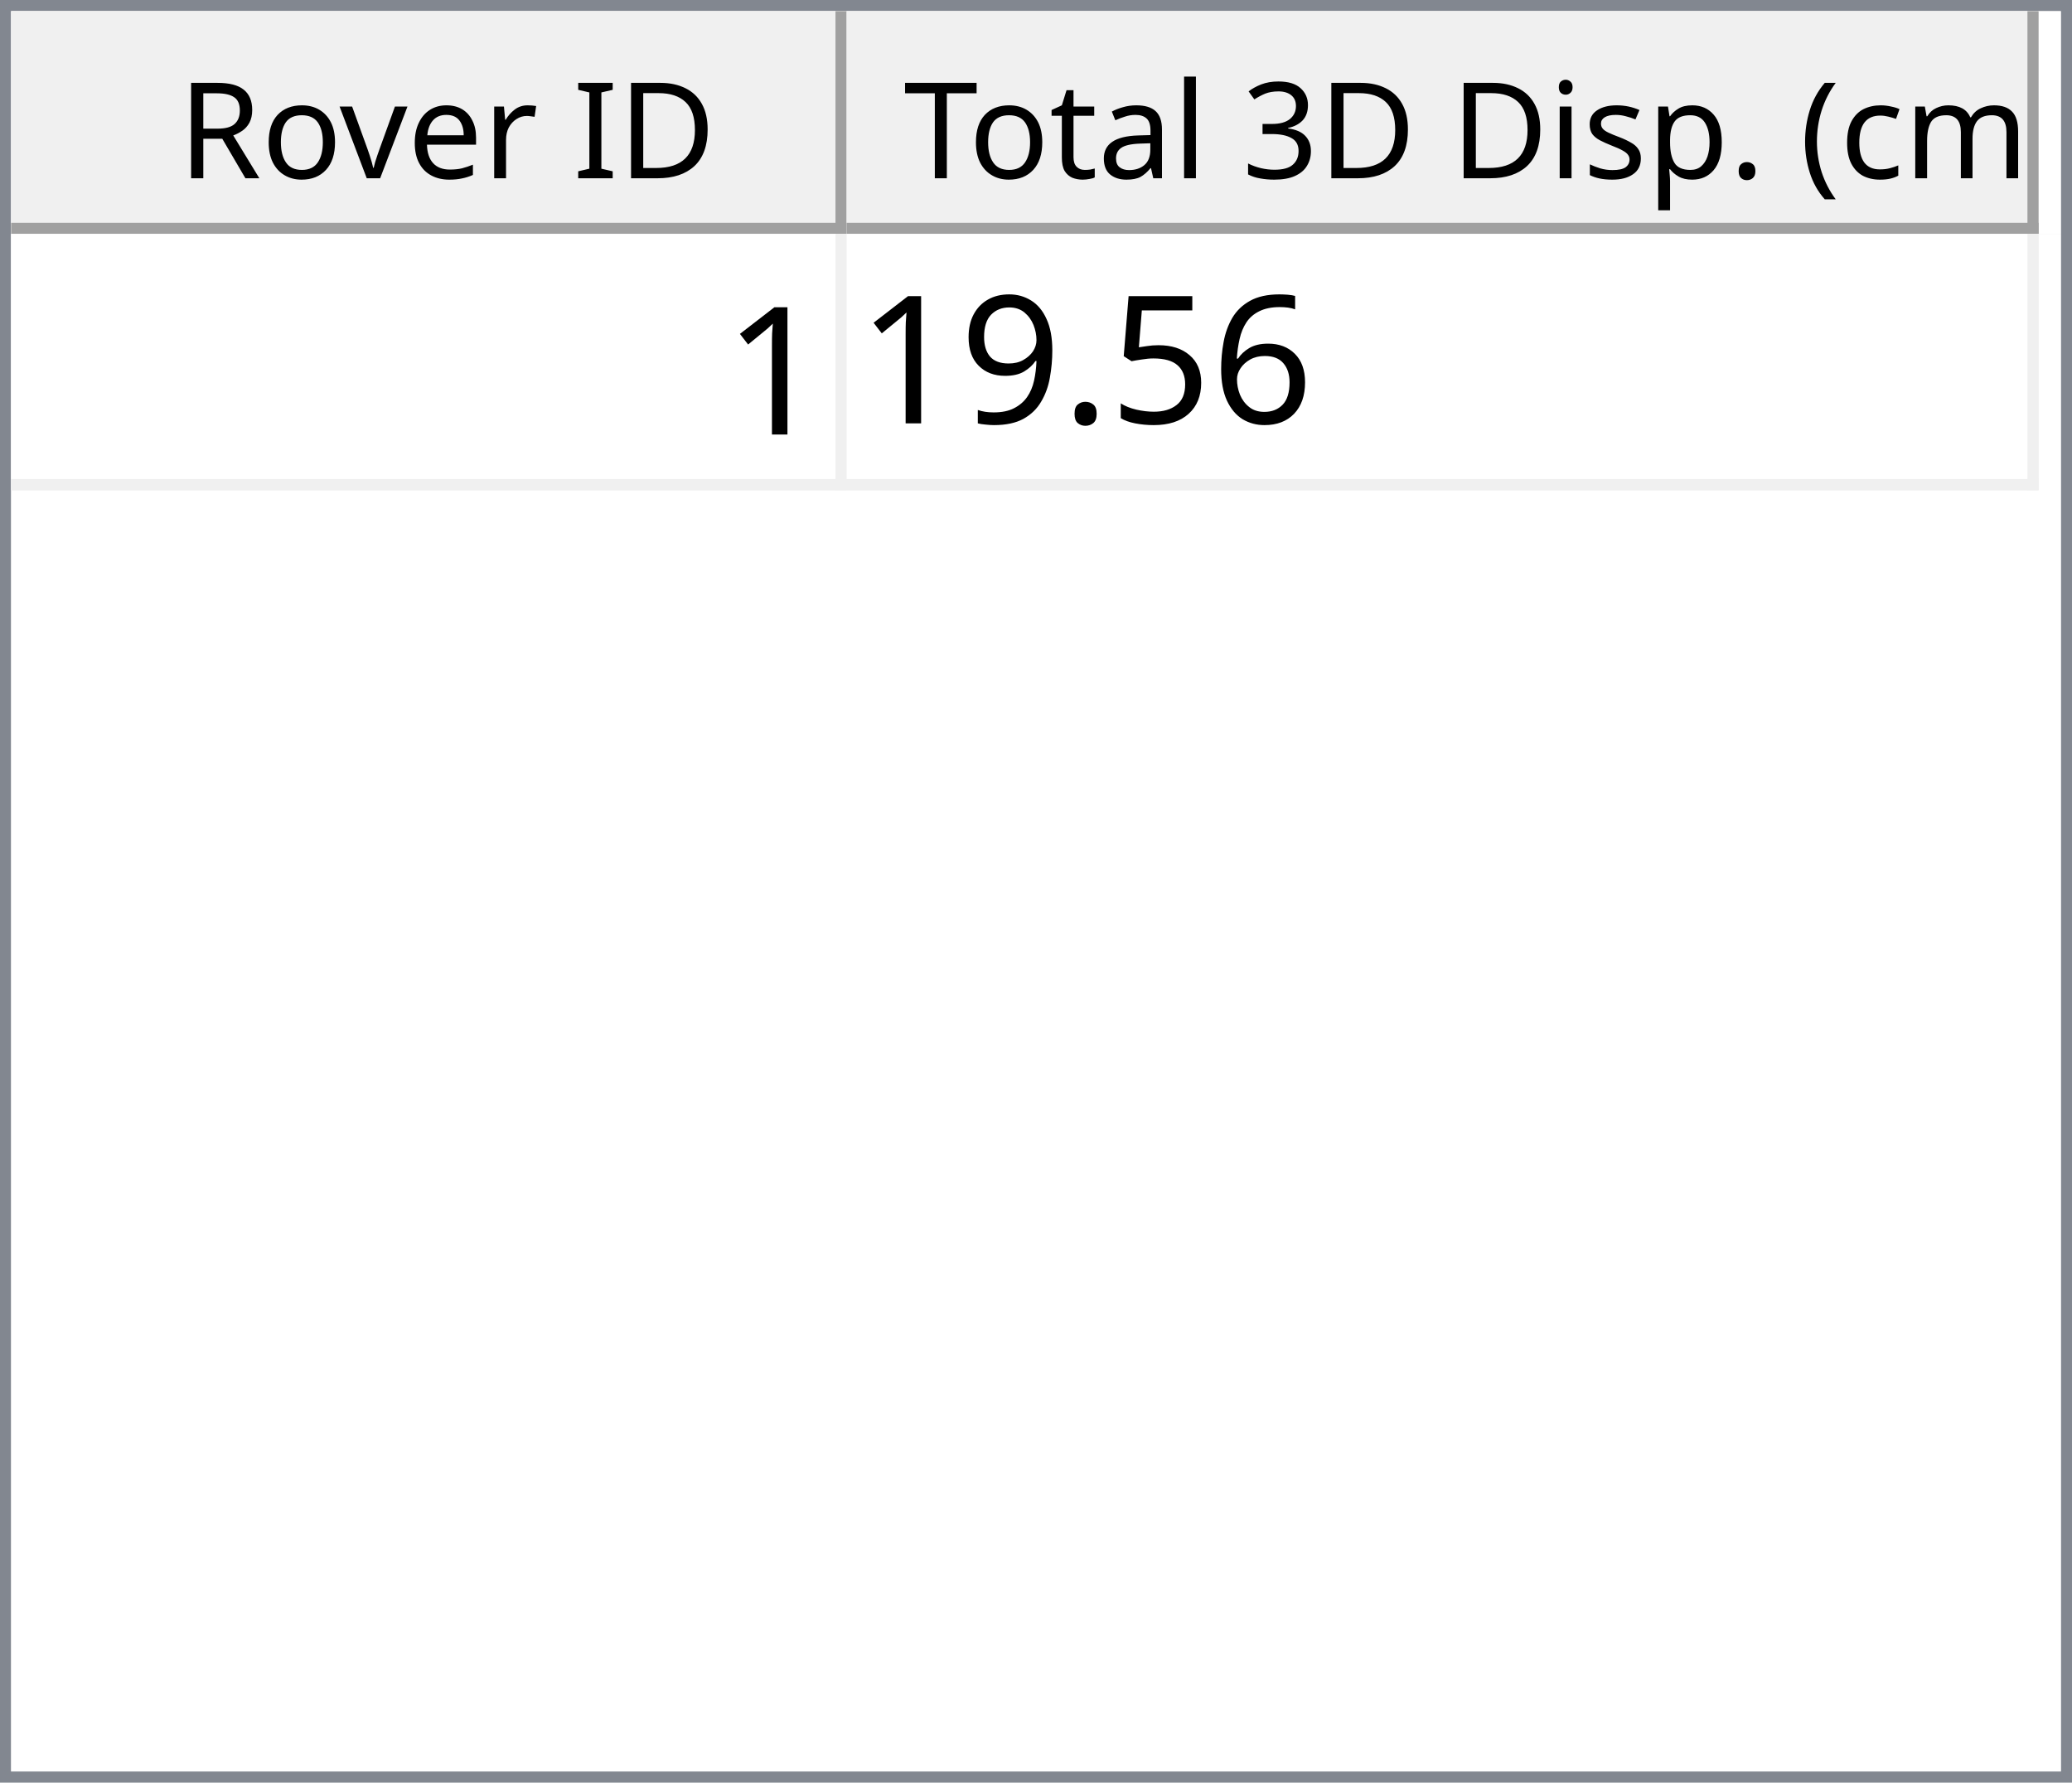
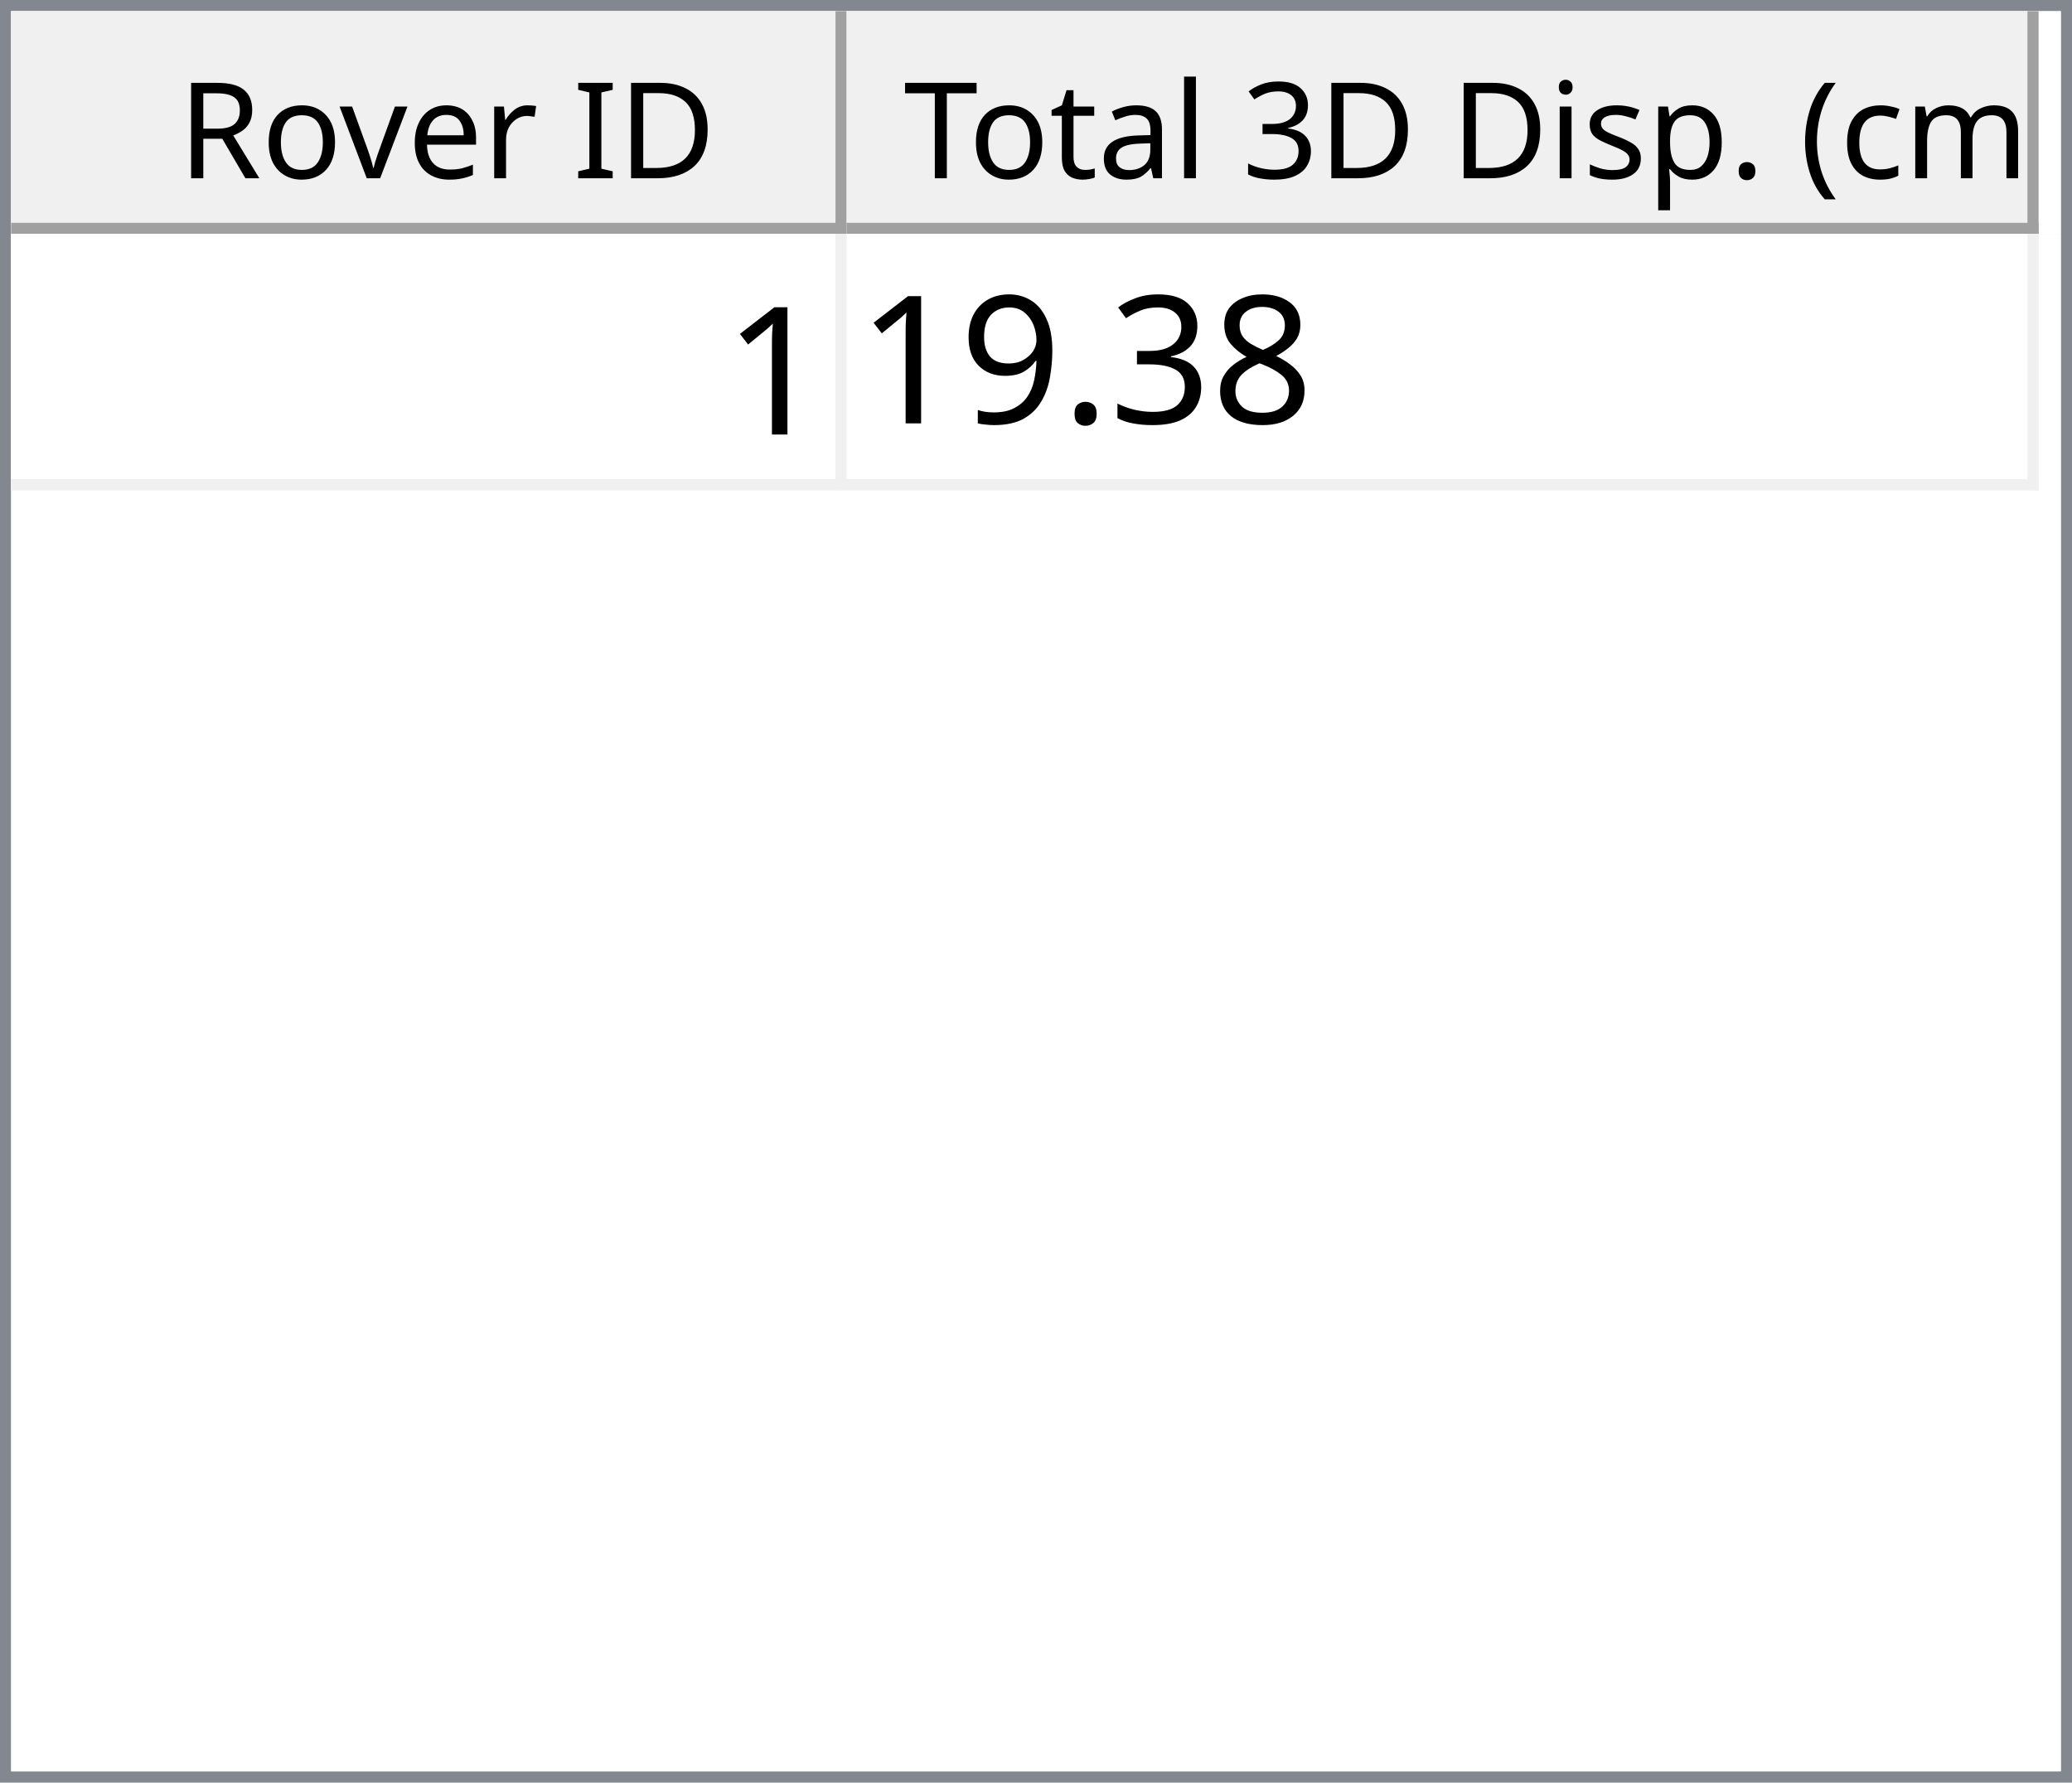
<svg xmlns="http://www.w3.org/2000/svg" style="fill-opacity:1; color-rendering:auto; color-interpolation:auto; text-rendering:auto; stroke:black; stroke-linecap:square; stroke-miterlimit:10; shape-rendering:auto; stroke-opacity:1; fill:black; stroke-dasharray:none; font-weight:normal; stroke-width:1; font-family:'Dialog'; font-style:normal; stroke-linejoin:miter; font-size:12px; stroke-dashoffset:0; image-rendering:auto;" width="186" height="160">
  <defs id="genericDefs" />
  <g>
    <defs id="defs1">
      <clipPath clipPathUnits="userSpaceOnUse" id="clipPath1">
        <path d="M0 0 L186 0 L186 160 L0 160 L0 0 Z" />
      </clipPath>
      <clipPath clipPathUnits="userSpaceOnUse" id="clipPath2">
        <path d="M0 0 L0 160 L186 160 L186 0 Z" />
      </clipPath>
      <clipPath clipPathUnits="userSpaceOnUse" id="clipPath3">
        <path d="M0 0 L0 20 L184 20 L184 0 Z" />
      </clipPath>
      <clipPath clipPathUnits="userSpaceOnUse" id="clipPath4">
        <path d="M0 0 L0 20 L75 20 L75 0 Z" />
      </clipPath>
      <clipPath clipPathUnits="userSpaceOnUse" id="clipPath5">
        <path d="M1 1 L1 19 L74 19 L74 1 Z" />
      </clipPath>
      <clipPath clipPathUnits="userSpaceOnUse" id="clipPath6">
        <path d="M0 0 L0 18 L73 18 L73 0 Z" />
      </clipPath>
      <clipPath clipPathUnits="userSpaceOnUse" id="clipPath7">
        <path d="M-0.5 -0.5 L-0.5 19.5 L74.5 19.5 L74.5 -0.5 Z" />
      </clipPath>
      <clipPath clipPathUnits="userSpaceOnUse" id="clipPath8">
        <path d="M0 0 L0 20 L107 20 L107 0 Z" />
      </clipPath>
      <clipPath clipPathUnits="userSpaceOnUse" id="clipPath9">
        <path d="M1 1 L1 19 L106 19 L106 1 Z" />
      </clipPath>
      <clipPath clipPathUnits="userSpaceOnUse" id="clipPath10">
        <path d="M0 0 L0 18 L105 18 L105 0 Z" />
      </clipPath>
      <clipPath clipPathUnits="userSpaceOnUse" id="clipPath11">
        <path d="M-0.5 -0.5 L-0.5 19.5 L106.5 19.5 L106.5 -0.5 Z" />
      </clipPath>
      <clipPath clipPathUnits="userSpaceOnUse" id="clipPath12">
        <path d="M0 0 L0 138 L184 138 L184 0 Z" />
      </clipPath>
      <clipPath clipPathUnits="userSpaceOnUse" id="clipPath13">
        <path d="M0 0 L0 23 L182 23 L182 0 Z" />
      </clipPath>
      <clipPath clipPathUnits="userSpaceOnUse" id="clipPath14">
        <path d="M-0.5 -0.5 L-0.5 22.5 L181.5 22.5 L181.5 -0.5 Z" />
      </clipPath>
      <clipPath clipPathUnits="userSpaceOnUse" id="clipPath15">
        <path d="M0 0 L0 22 L74 22 L74 0 Z" />
      </clipPath>
      <clipPath clipPathUnits="userSpaceOnUse" id="clipPath16">
        <path d="M0 0 L0 22 L106 22 L106 0 Z" />
      </clipPath>
      <font horiz-adv-x="64.551" id="font1">
        <font-face ascent="107.91" descent="25.098" units-per-em="100" style="font-style:normal; font-family:Segoe UI; font-weight:normal;" />
        <missing-glyph horiz-adv-x="64.551" d="M8.109 0 L8.109 68.266 L56.453 68.266 L56.453 0 L8.109 0 ZM15.328 7.234 L49.219 7.234 L49.219 61.031 L15.328 61.031 L15.328 7.234 Z" />
        <glyph unicode="D" horiz-adv-x="70.117" d="M9.188 0 L9.188 70.016 L28.516 70.016 Q65.531 70.016 65.531 35.891 Q65.531 19.672 55.25 9.836 Q44.969 0 27.734 0 L9.188 0 ZM17.391 62.594 L17.391 7.422 L27.828 7.422 Q41.609 7.422 49.273 14.797 Q56.938 22.172 56.938 35.688 Q56.938 62.594 28.328 62.594 L17.391 62.594 Z" />
        <glyph unicode="I" horiz-adv-x="26.611" d="M17.391 0 L9.188 0 L9.188 70.016 L17.391 70.016 L17.391 0 Z" />
        <glyph unicode=" " horiz-adv-x="27.393" d="" />
        <glyph unicode="r" horiz-adv-x="34.766" d="M34.188 41.891 Q32.078 43.5 28.125 43.5 Q23 43.5 19.555 38.672 Q16.109 33.844 16.109 25.484 L16.109 0 L8.109 0 L8.109 50 L16.109 50 L16.109 39.703 L16.312 39.703 Q18.016 44.969 21.531 47.922 Q25.047 50.875 29.391 50.875 Q32.516 50.875 34.188 50.203 L34.188 41.891 Z" />
        <glyph unicode="e" horiz-adv-x="52.295" d="M48.297 23 L12.984 23 Q13.188 14.656 17.484 10.109 Q21.781 5.562 29.297 5.562 Q37.75 5.562 44.828 11.141 L44.828 3.609 Q38.234 -1.172 27.391 -1.172 Q16.797 -1.172 10.742 5.641 Q4.688 12.453 4.688 24.812 Q4.688 36.469 11.305 43.82 Q17.922 51.172 27.734 51.172 Q37.547 51.172 42.922 44.828 Q48.297 38.484 48.297 27.203 L48.297 23 ZM40.094 29.781 Q40.047 36.719 36.75 40.578 Q33.453 44.438 27.594 44.438 Q21.922 44.438 17.969 40.383 Q14.016 36.328 13.094 29.781 L40.094 29.781 Z" />
        <glyph unicode="v" horiz-adv-x="47.9" d="M47.406 50 L27.484 0 L19.625 0 L0.688 50 L9.469 50 L22.172 13.672 Q23.578 9.672 23.922 6.688 L24.125 6.688 Q24.609 10.453 25.688 13.484 L38.969 50 L47.406 50 Z" />
        <glyph unicode="o" horiz-adv-x="58.594" d="M29 -1.172 Q17.922 -1.172 11.305 5.836 Q4.688 12.844 4.688 24.422 Q4.688 37.016 11.57 44.094 Q18.453 51.172 30.172 51.172 Q41.359 51.172 47.633 44.289 Q53.906 37.406 53.906 25.203 Q53.906 13.234 47.141 6.031 Q40.375 -1.172 29 -1.172 ZM29.594 44.438 Q21.875 44.438 17.383 39.188 Q12.891 33.938 12.891 24.703 Q12.891 15.828 17.43 10.695 Q21.969 5.562 29.594 5.562 Q37.359 5.562 41.531 10.594 Q45.703 15.625 45.703 24.906 Q45.703 34.281 41.531 39.359 Q37.359 44.438 29.594 44.438 Z" />
        <glyph unicode="R" horiz-adv-x="59.814" d="M59.375 0 L49.609 0 L37.891 19.625 Q36.281 22.359 34.766 24.289 Q33.25 26.219 31.664 27.438 Q30.078 28.656 28.25 29.219 Q26.422 29.781 24.125 29.781 L17.391 29.781 L17.391 0 L9.188 0 L9.188 70.016 L30.078 70.016 Q34.672 70.016 38.555 68.867 Q42.438 67.719 45.289 65.375 Q48.141 63.031 49.758 59.547 Q51.375 56.062 51.375 51.375 Q51.375 47.703 50.273 44.656 Q49.172 41.609 47.148 39.211 Q45.125 36.812 42.266 35.133 Q39.406 33.453 35.844 32.516 L35.844 32.328 Q37.594 31.547 38.891 30.547 Q40.188 29.547 41.359 28.18 Q42.531 26.812 43.68 25.078 Q44.828 23.344 46.234 21.047 L59.375 0 ZM17.391 62.594 L17.391 37.203 L28.516 37.203 Q31.594 37.203 34.203 38.133 Q36.812 39.062 38.719 40.797 Q40.625 42.531 41.703 45.047 Q42.781 47.562 42.781 50.688 Q42.781 56.297 39.141 59.445 Q35.5 62.594 28.609 62.594 L17.391 62.594 Z" />
        <glyph unicode=")" horiz-adv-x="30.176" d="M8.297 -15.922 L1.172 -15.922 Q16.406 2.344 16.406 26.812 Q16.406 51.469 1.078 70.016 L8.297 70.016 Q23.531 52.156 23.531 26.703 Q23.531 1.375 8.297 -15.922 Z" />
        <glyph unicode="m" horiz-adv-x="86.133" d="M79.109 0 L71.094 0 L71.094 28.719 Q71.094 37.016 68.531 40.727 Q65.969 44.438 59.906 44.438 Q54.781 44.438 51.195 39.75 Q47.609 35.062 47.609 28.516 L47.609 0 L39.594 0 L39.594 29.688 Q39.594 44.438 28.219 44.438 Q22.953 44.438 19.531 40.016 Q16.109 35.594 16.109 28.516 L16.109 0 L8.109 0 L8.109 50 L16.109 50 L16.109 42.094 L16.312 42.094 Q21.625 51.172 31.844 51.172 Q36.969 51.172 40.773 48.312 Q44.578 45.453 46 40.828 Q51.562 51.172 62.594 51.172 Q79.109 51.172 79.109 30.812 L79.109 0 Z" />
        <glyph unicode="c" horiz-adv-x="46.191" d="M42.188 2.297 Q36.422 -1.172 28.516 -1.172 Q17.828 -1.172 11.258 5.789 Q4.688 12.75 4.688 23.828 Q4.688 36.188 11.766 43.68 Q18.844 51.172 30.672 51.172 Q37.25 51.172 42.281 48.734 L42.281 40.531 Q36.719 44.438 30.375 44.438 Q22.703 44.438 17.797 38.945 Q12.891 33.453 12.891 24.516 Q12.891 15.719 17.508 10.641 Q22.125 5.562 29.891 5.562 Q36.422 5.562 42.188 9.906 L42.188 2.297 Z" />
        <glyph unicode="(" horiz-adv-x="30.176" d="M29.109 -15.922 L21.969 -15.922 Q6.844 1.375 6.844 26.703 Q6.844 52.156 21.969 70.016 L29.203 70.016 Q13.875 51.469 13.875 26.812 Q13.875 2.344 29.109 -15.922 Z" />
        <glyph unicode="." horiz-adv-x="21.68" d="M10.891 -1.078 Q8.641 -1.078 7.055 0.539 Q5.469 2.156 5.469 4.391 Q5.469 6.641 7.055 8.273 Q8.641 9.906 10.891 9.906 Q13.188 9.906 14.797 8.273 Q16.406 6.641 16.406 4.391 Q16.406 2.156 14.797 0.539 Q13.188 -1.078 10.891 -1.078 Z" />
        <glyph unicode="p" horiz-adv-x="58.789" d="M16.312 7.234 L16.109 7.234 L16.109 -23 L8.109 -23 L8.109 50 L16.109 50 L16.109 41.219 L16.312 41.219 Q22.219 51.172 33.594 51.172 Q43.266 51.172 48.688 44.461 Q54.109 37.75 54.109 26.469 Q54.109 13.922 48 6.375 Q41.891 -1.172 31.297 -1.172 Q21.578 -1.172 16.312 7.234 ZM16.109 27.391 L16.109 20.406 Q16.109 14.203 20.141 9.883 Q24.172 5.562 30.375 5.562 Q37.641 5.562 41.773 11.133 Q45.906 16.703 45.906 26.609 Q45.906 34.969 42.047 39.703 Q38.188 44.438 31.594 44.438 Q24.609 44.438 20.359 39.578 Q16.109 34.719 16.109 27.391 Z" />
        <glyph unicode="s" horiz-adv-x="42.432" d="M5.078 1.812 L5.078 10.406 Q11.625 5.562 19.484 5.562 Q30.031 5.562 30.031 12.594 Q30.031 14.594 29.125 15.992 Q28.219 17.391 26.68 18.461 Q25.141 19.531 23.07 20.383 Q21 21.234 18.609 22.172 Q15.281 23.484 12.766 24.828 Q10.25 26.172 8.57 27.859 Q6.891 29.547 6.031 31.695 Q5.172 33.844 5.172 36.719 Q5.172 40.234 6.789 42.945 Q8.406 45.656 11.086 47.484 Q13.766 49.312 17.211 50.242 Q20.656 51.172 24.312 51.172 Q30.812 51.172 35.938 48.922 L35.938 40.828 Q30.422 44.438 23.25 44.438 Q21 44.438 19.195 43.922 Q17.391 43.406 16.094 42.477 Q14.797 41.547 14.086 40.258 Q13.375 38.969 13.375 37.406 Q13.375 35.453 14.086 34.133 Q14.797 32.812 16.164 31.789 Q17.531 30.766 19.484 29.938 Q21.438 29.109 23.922 28.125 Q27.25 26.859 29.883 25.516 Q32.516 24.172 34.375 22.484 Q36.234 20.797 37.234 18.602 Q38.234 16.406 38.234 13.375 Q38.234 9.672 36.602 6.938 Q34.969 4.203 32.234 2.398 Q29.5 0.594 25.93 -0.289 Q22.359 -1.172 18.453 -1.172 Q10.75 -1.172 5.078 1.812 Z" />
        <glyph unicode="i" horiz-adv-x="24.219" d="M12.203 62.703 Q10.062 62.703 8.547 64.164 Q7.031 65.625 7.031 67.875 Q7.031 70.125 8.547 71.609 Q10.062 73.094 12.203 73.094 Q14.406 73.094 15.945 71.609 Q17.484 70.125 17.484 67.875 Q17.484 65.719 15.945 64.211 Q14.406 62.703 12.203 62.703 ZM16.109 0 L8.109 0 L8.109 50 L16.109 50 L16.109 0 Z" />
        <glyph unicode="3" horiz-adv-x="53.906" d="M46.531 19.828 Q46.531 15.094 44.75 11.211 Q42.969 7.328 39.719 4.57 Q36.469 1.812 31.93 0.297 Q27.391 -1.219 21.922 -1.219 Q11.922 -1.219 6 2.594 L6 11.188 Q13.094 5.609 22.219 5.609 Q25.875 5.609 28.828 6.539 Q31.781 7.469 33.906 9.227 Q36.031 10.984 37.18 13.477 Q38.328 15.969 38.328 19.094 Q38.328 32.812 18.797 32.812 L12.984 32.812 L12.984 39.594 L18.5 39.594 Q35.797 39.594 35.797 52.484 Q35.797 64.406 22.609 64.406 Q15.188 64.406 8.688 59.422 L8.688 67.188 Q15.375 71.188 24.609 71.188 Q29 71.188 32.57 69.969 Q36.141 68.75 38.68 66.555 Q41.219 64.359 42.609 61.281 Q44 58.203 44 54.5 Q44 40.672 30.031 36.719 L30.031 36.531 Q33.594 36.141 36.625 34.797 Q39.656 33.453 41.852 31.305 Q44.047 29.156 45.289 26.25 Q46.531 23.344 46.531 19.828 Z" />
        <glyph unicode="l" horiz-adv-x="24.219" d="M16.109 0 L8.109 0 L8.109 74.031 L16.109 74.031 L16.109 0 Z" />
        <glyph unicode="a" horiz-adv-x="50.879" d="M43.891 0 L35.891 0 L35.891 7.812 L35.688 7.812 Q30.469 -1.172 20.312 -1.172 Q12.844 -1.172 8.617 2.781 Q4.391 6.734 4.391 13.281 Q4.391 27.297 20.906 29.594 L35.891 31.688 Q35.891 44.438 25.594 44.438 Q16.547 44.438 9.281 38.281 L9.281 46.484 Q16.656 51.172 26.266 51.172 Q43.891 51.172 43.891 32.516 L43.891 0 ZM35.891 25.297 L23.828 23.641 Q18.266 22.859 15.43 20.875 Q12.594 18.891 12.594 13.875 Q12.594 10.203 15.211 7.883 Q17.828 5.562 22.172 5.562 Q28.125 5.562 32.008 9.742 Q35.891 13.922 35.891 20.312 L35.891 25.297 Z" />
        <glyph unicode="t" horiz-adv-x="33.887" d="M31.297 0.484 Q28.469 -1.078 23.828 -1.078 Q10.688 -1.078 10.688 13.578 L10.688 43.172 L2.094 43.172 L2.094 50 L10.688 50 L10.688 62.203 L18.703 64.797 L18.703 50 L31.297 50 L31.297 43.172 L18.703 43.172 L18.703 14.984 Q18.703 9.969 20.414 7.82 Q22.125 5.672 26.078 5.672 Q29.109 5.672 31.297 7.328 L31.297 0.484 Z" />
        <glyph unicode="T" horiz-adv-x="52.393" d="M50.594 62.594 L30.375 62.594 L30.375 0 L22.172 0 L22.172 62.594 L2 62.594 L2 70.016 L50.594 70.016 L50.594 62.594 Z" />
      </font>
      <font horiz-adv-x="75.0" id="font2">
        <font-face ascent="100.537" descent="21.973" units-per-em="100" style="font-style:normal; font-family:sans-serif; font-weight:normal;" />
        <missing-glyph horiz-adv-x="75.0" d="M12.5 0 L12.5 62.5 L62.5 62.5 L62.5 0 L12.5 0 ZM14.062 1.562 L60.938 1.562 L60.938 60.938 L14.062 60.938 L14.062 1.562 Z" />
        <glyph unicode="1" horiz-adv-x="55.615" d="M37.25 0 L28.469 0 L28.469 56 Q25.297 52.984 20.141 49.953 Q14.984 46.922 10.891 45.406 L10.891 53.906 Q18.266 57.375 23.781 62.305 Q29.297 67.234 31.594 71.875 L37.25 71.875 L37.25 0 Z" />
-         <glyph unicode="6" horiz-adv-x="55.615" d="M49.75 54.047 L41.016 53.375 Q39.844 58.547 37.703 60.891 Q34.125 64.656 28.906 64.656 Q24.703 64.656 21.531 62.312 Q17.391 59.281 14.992 53.469 Q12.594 47.656 12.5 36.922 Q15.672 41.75 20.266 44.094 Q24.859 46.438 29.891 46.438 Q38.672 46.438 44.852 39.969 Q51.031 33.5 51.031 23.25 Q51.031 16.5 48.125 10.719 Q45.219 4.938 40.141 1.859 Q35.062 -1.219 28.609 -1.219 Q17.625 -1.219 10.695 6.859 Q3.766 14.938 3.766 33.5 Q3.766 54.25 11.422 63.672 Q18.109 71.875 29.438 71.875 Q37.891 71.875 43.289 67.141 Q48.688 62.406 49.75 54.047 ZM13.875 23.188 Q13.875 18.656 15.797 14.508 Q17.719 10.359 21.188 8.18 Q24.656 6 28.469 6 Q34.031 6 38.039 10.492 Q42.047 14.984 42.047 22.703 Q42.047 30.125 38.086 34.398 Q34.125 38.672 28.125 38.672 Q22.172 38.672 18.023 34.398 Q13.875 30.125 13.875 23.188 Z" />
-         <glyph unicode="5" horiz-adv-x="55.615" d="M4.156 18.75 L13.375 19.531 Q14.406 12.797 18.141 9.398 Q21.875 6 27.156 6 Q33.5 6 37.891 10.789 Q42.281 15.578 42.281 23.484 Q42.281 31 38.062 35.352 Q33.844 39.703 27 39.703 Q22.75 39.703 19.336 37.773 Q15.922 35.844 13.969 32.766 L5.719 33.844 L12.641 70.609 L48.25 70.609 L48.25 62.203 L19.672 62.203 L15.828 42.969 Q22.266 47.469 29.344 47.469 Q38.719 47.469 45.164 40.969 Q51.609 34.469 51.609 24.266 Q51.609 14.547 45.953 7.469 Q39.062 -1.219 27.156 -1.219 Q17.391 -1.219 11.211 4.25 Q5.031 9.719 4.156 18.75 Z" />
+         <glyph unicode="8" horiz-adv-x="55.615" d="M17.672 38.812 Q12.203 40.828 9.57 44.539 Q6.938 48.25 6.938 53.422 Q6.938 61.234 12.555 66.555 Q18.172 71.875 27.484 71.875 Q36.859 71.875 42.578 66.43 Q48.297 60.984 48.297 53.172 Q48.297 48.188 45.68 44.508 Q43.062 40.828 37.75 38.812 Q44.344 36.672 47.781 31.883 Q51.219 27.094 51.219 20.453 Q51.219 11.281 44.727 5.031 Q38.234 -1.219 27.641 -1.219 Q17.047 -1.219 10.547 5.055 Q4.047 11.328 4.047 20.703 Q4.047 27.688 7.594 32.398 Q11.141 37.109 17.672 38.812 ZM15.922 53.719 Q15.922 48.641 19.195 45.414 Q22.469 42.188 27.688 42.188 Q32.766 42.188 36.016 45.383 Q39.266 48.578 39.266 53.219 Q39.266 58.062 35.914 61.359 Q32.562 64.656 27.594 64.656 Q22.562 64.656 19.242 61.43 Q15.922 58.203 15.922 53.719 ZM13.094 20.656 Q13.094 16.891 14.875 13.375 Q16.656 9.859 20.172 7.93 Q23.688 6 27.734 6 Q34.031 6 38.133 10.055 Q42.234 14.109 42.234 20.359 Q42.234 26.703 38.016 30.859 Q33.797 35.016 27.438 35.016 Q21.234 35.016 17.164 30.914 Q13.094 26.812 13.094 20.656 Z" />
+         <glyph unicode="3" horiz-adv-x="55.615" d="M4.203 18.891 L12.984 20.062 Q14.5 12.594 18.141 9.297 Q21.781 6 27 6 Q33.203 6 37.477 10.297 Q41.75 14.594 41.75 20.953 Q41.75 27 37.797 30.93 Q33.844 34.859 27.734 34.859 Q25.25 34.859 21.531 33.891 L22.516 41.609 Q23.391 41.5 23.922 41.5 Q29.547 41.5 34.039 44.43 Q38.531 47.359 38.531 53.469 Q38.531 58.297 35.258 61.477 Q31.984 64.656 26.812 64.656 Q21.688 64.656 18.266 61.43 Q14.844 58.203 13.875 51.766 L5.078 53.328 Q6.688 62.156 12.398 67.016 Q18.109 71.875 26.609 71.875 Q32.469 71.875 37.398 69.359 Q42.328 66.844 44.945 62.5 Q47.562 58.156 47.562 53.266 Q47.562 48.641 45.07 44.828 Q42.578 41.016 37.703 38.766 Q44.047 37.312 47.562 32.695 Q51.078 28.078 51.078 21.141 Q51.078 11.766 44.242 5.25 Q37.406 -1.266 26.953 -1.266 Q17.531 -1.266 11.305 4.352 Q5.078 9.969 4.203 18.891 Z" />
        <glyph unicode="." horiz-adv-x="27.783" d="M9.078 0 L9.078 10.016 L19.094 10.016 L19.094 0 L9.078 0 Z" />
        <glyph unicode="9" horiz-adv-x="55.615" d="M5.469 16.547 L13.922 17.328 Q14.984 11.375 18.016 8.688 Q21.047 6 25.781 6 Q29.828 6 32.883 7.859 Q35.938 9.719 37.891 12.82 Q39.844 15.922 41.164 21.195 Q42.484 26.469 42.484 31.938 Q42.484 32.516 42.438 33.688 Q39.797 29.5 35.234 26.883 Q30.672 24.266 25.344 24.266 Q16.453 24.266 10.305 30.711 Q4.156 37.156 4.156 47.703 Q4.156 58.594 10.578 65.234 Q17 71.875 26.656 71.875 Q33.641 71.875 39.43 68.117 Q45.219 64.359 48.219 57.398 Q51.219 50.438 51.219 37.25 Q51.219 23.531 48.242 15.406 Q45.266 7.281 39.383 3.031 Q33.5 -1.219 25.594 -1.219 Q17.188 -1.219 11.867 3.445 Q6.547 8.109 5.469 16.547 ZM41.453 48.141 Q41.453 55.719 37.43 60.156 Q33.406 64.594 27.734 64.594 Q21.875 64.594 17.531 59.812 Q13.188 55.031 13.188 47.406 Q13.188 40.578 17.312 36.305 Q21.438 32.031 27.484 32.031 Q33.594 32.031 37.523 36.305 Q41.453 40.578 41.453 48.141 Z" />
      </font>
    </defs>
    <g style="fill:white; stroke:white;">
      <rect x="0" y="0" width="186" style="clip-path:url(#clipPath1); stroke:none;" height="160" />
    </g>
    <g style="fill:white; text-rendering:optimizeSpeed; color-rendering:optimizeSpeed; image-rendering:optimizeSpeed; shape-rendering:crispEdges; stroke:white; color-interpolation:sRGB;">
      <rect x="0" width="186" height="160" y="0" style="stroke:none;" />
      <path style="stroke:none;" d="M0 160 L186 160 L186 0 L0 0 Z" />
    </g>
    <g style="fill:rgb(240,240,240); font-family:'Segoe UI'; stroke:rgb(240,240,240);">
      <rect x="0" y="0" width="186" style="clip-path:url(#clipPath2); stroke:none;" height="160" />
    </g>
    <g style="fill:rgb(130,135,144); font-family:'Segoe UI'; stroke:rgb(130,135,144);">
      <path d="M0 0 L186 0 L186 160 L0 160 L0 0 ZM1 1 L185 1 L185 159 L1 159 L1 1 Z" style="fill-rule:evenodd; clip-path:url(#clipPath2); stroke:none;" />
    </g>
    <g style="fill:white; font-family:'Segoe UI'; stroke:white;" transform="translate(1,1)">
      <rect x="0" y="0" width="184" style="clip-path:url(#clipPath3); stroke:none;" height="20" />
    </g>
    <g style="fill:rgb(240,240,240); font-family:'Segoe UI'; stroke:rgb(240,240,240);" transform="translate(1,1)">
      <rect x="0" y="0" width="75" style="clip-path:url(#clipPath4); stroke:none;" height="20" />
    </g>
    <g style="font-family:'Segoe UI';" transform="translate(2,2)">
      <text x="14" xml:space="preserve" y="14" style="clip-path:url(#clipPath6); stroke:none;">Rover ID</text>
    </g>
    <g style="fill:rgb(160,160,160); font-family:'Segoe UI'; stroke:rgb(160,160,160); stroke-linejoin:bevel;" transform="translate(1.5,1.5)">
      <line x1="74" x2="74" y1="0" style="fill:none; clip-path:url(#clipPath7);" y2="19" />
    </g>
    <g style="fill:rgb(160,160,160); font-family:'Segoe UI'; stroke:rgb(160,160,160); stroke-linejoin:bevel;" transform="matrix(1,0,0,1,1,1) translate(0.5,0.5)">
      <line x1="0" x2="74" y1="19" style="fill:none; clip-path:url(#clipPath7);" y2="19" />
    </g>
    <g style="fill:rgb(240,240,240); font-family:'Segoe UI'; stroke:rgb(240,240,240);" transform="translate(76,1)">
      <rect x="0" y="0" width="107" style="clip-path:url(#clipPath8); stroke:none;" height="20" />
    </g>
    <g style="font-family:'Segoe UI';" transform="translate(77,2)">
      <text x="1" xml:space="preserve" y="14" style="clip-path:url(#clipPath10); stroke:none;"> Total 3D Disp. (cm)</text>
    </g>
    <g style="fill:rgb(160,160,160); font-family:'Segoe UI'; stroke:rgb(160,160,160); stroke-linejoin:bevel;" transform="translate(76.5,1.5)">
      <line x1="106" x2="106" y1="0" style="fill:none; clip-path:url(#clipPath11);" y2="19" />
    </g>
    <g style="fill:rgb(160,160,160); font-family:'Segoe UI'; stroke:rgb(160,160,160); stroke-linejoin:bevel;" transform="matrix(1,0,0,1,76,1) translate(0.5,0.5)">
      <line x1="0" x2="106" y1="19" style="fill:none; clip-path:url(#clipPath11);" y2="19" />
    </g>
    <g style="fill:white; font-family:'Segoe UI'; stroke:white;" transform="translate(1,21)">
      <rect x="0" y="0" width="184" style="clip-path:url(#clipPath12); stroke:none;" height="138" />
    </g>
    <g style="fill:rgb(240,240,240); font-size:16px; font-family:sans-serif; stroke:rgb(240,240,240);" transform="translate(1,21)">
      <rect x="0" y="0" width="182" style="clip-path:url(#clipPath13); stroke:none;" height="23" />
      <line transform="translate(0.5,0.5)" x1="0" x2="181" y1="22" style="clip-path:url(#clipPath14); fill:none; stroke-linejoin:bevel;" y2="22" />
    </g>
    <g transform="matrix(1,0,0,1,1,21) translate(0.5,0.5)" style="fill:rgb(240,240,240); font-size:16px; font-family:sans-serif; stroke:rgb(240,240,240); stroke-linejoin:bevel;">
      <line x1="74" x2="74" y1="0" style="fill:none; clip-path:url(#clipPath14);" y2="22" />
    </g>
    <g transform="matrix(1,0,0,1,1,21) translate(0.5,0.5)" style="fill:rgb(240,240,240); font-size:16px; font-family:sans-serif; stroke:rgb(240,240,240); stroke-linejoin:bevel;">
      <line x1="181" x2="181" y1="0" style="fill:none; clip-path:url(#clipPath14);" y2="22" />
    </g>
    <g style="fill:white; font-size:16px; font-family:sans-serif; stroke:white;" transform="matrix(1,0,0,1,1,21)">
      <rect x="0" y="0" width="74" style="clip-path:url(#clipPath15); stroke:none;" height="22" />
      <text x="64" y="18" style="fill:black; clip-path:url(#clipPath15); stroke:none;" xml:space="preserve">1</text>
    </g>
    <g style="fill:white; font-size:16px; font-family:sans-serif; stroke:white;" transform="matrix(1,0,0,1,1,21) translate(75,0)">
      <rect x="0" y="0" width="106" style="clip-path:url(#clipPath16); stroke:none;" height="22" />
-       <text x="1" y="17" style="fill:black; clip-path:url(#clipPath16); stroke:none;" xml:space="preserve">19.56</text>
+       <text x="1" y="17" style="fill:black; clip-path:url(#clipPath16); stroke:none;" xml:space="preserve">19.38</text>
    </g>
  </g>
</svg>
